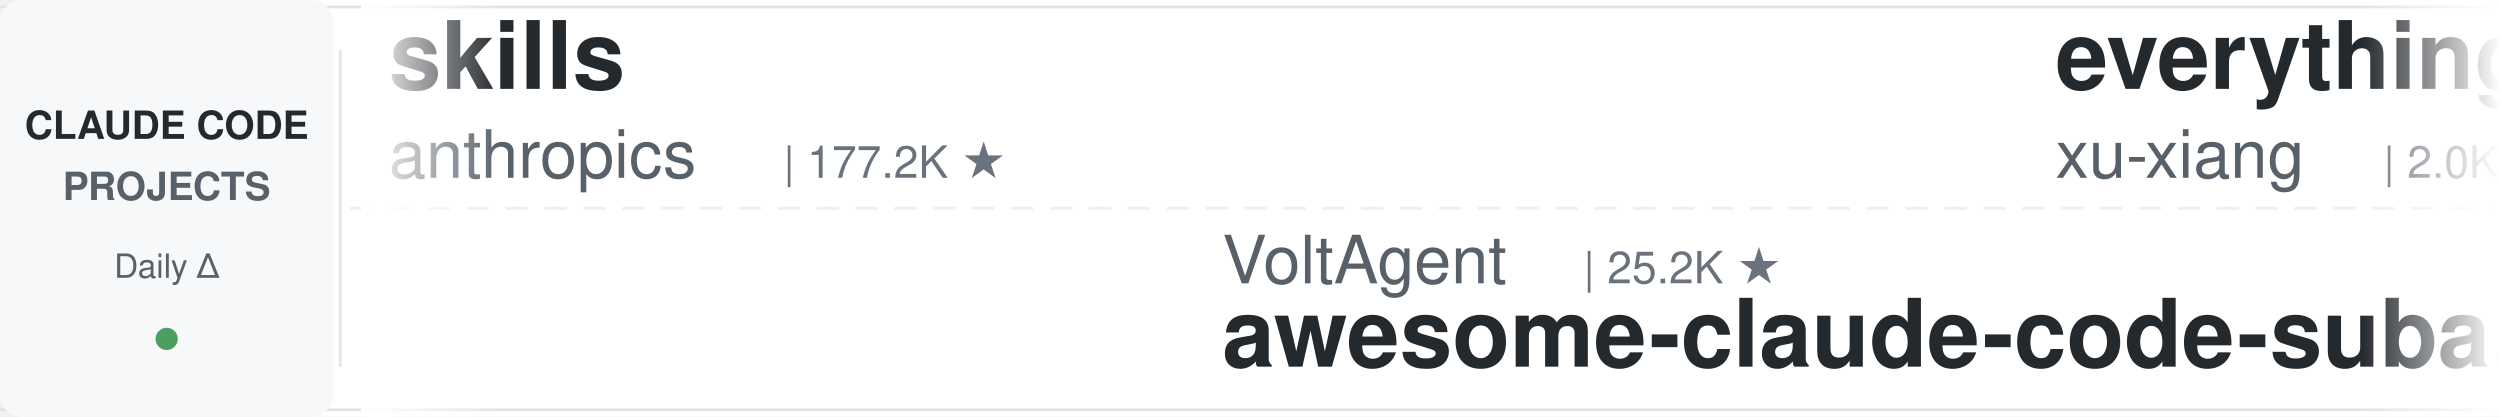
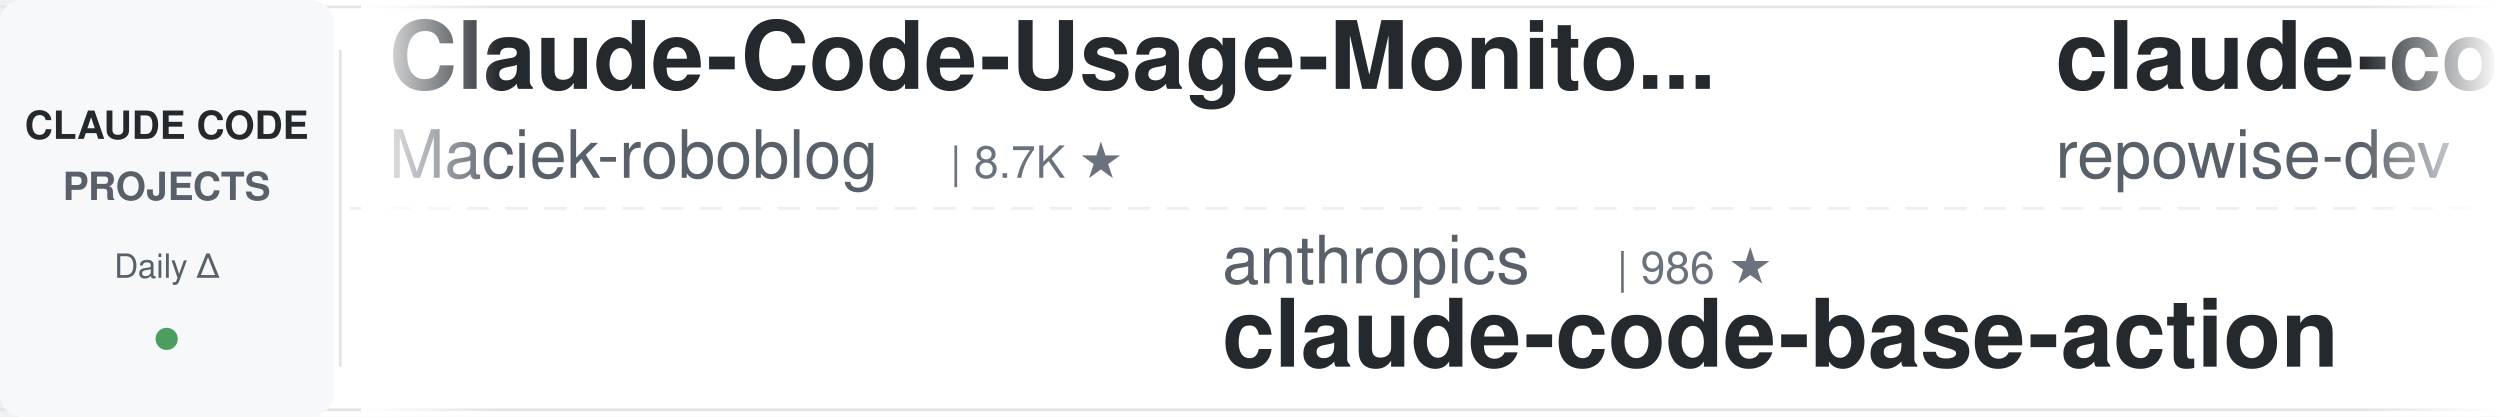
<svg xmlns="http://www.w3.org/2000/svg" width="900" height="150">
  <defs>
    <linearGradient id="leftFade" x1="0%" y1="0%" x2="100%" y2="0%">
      <stop offset="0%" style="stop-color:#ffffff;stop-opacity:1" />
      <stop offset="100%" style="stop-color:#ffffff;stop-opacity:0" />
    </linearGradient>
    <linearGradient id="rightFade" x1="0%" y1="0%" x2="100%" y2="0%">
      <stop offset="0%" style="stop-color:#ffffff;stop-opacity:0" />
      <stop offset="100%" style="stop-color:#ffffff;stop-opacity:1" />
    </linearGradient>
  </defs>
  <rect width="900" height="150" fill="#ffffff" rx="8" />
  <rect x="0" y="2" width="900" height="1" fill="#e1e4e8" />
  <rect x="0" y="147" width="900" height="1" fill="#e1e4e8" />
  <line x1="0" y1="75" x2="900" y2="75" stroke="#e1e4e8" stroke-width="1" stroke-dasharray="8 6" opacity="0.6" />
  <rect x="0" y="0" width="120" height="150" fill="#f6f8fa" rx="8" />
  <text x="60" y="50" font-family="-apple-system, BlinkMacSystemFont, 'Segoe UI', Helvetica, Arial, sans-serif" font-size="14" font-weight="600" fill="#24292e" text-anchor="middle">CLAUDE CODE</text>
  <text x="60" y="72" font-family="-apple-system, BlinkMacSystemFont, 'Segoe UI', Helvetica, Arial, sans-serif" font-size="14" font-weight="600" fill="#586069" text-anchor="middle">PROJECTS</text>
  <text x="60" y="100" font-family="-apple-system, BlinkMacSystemFont, 'Segoe UI', Helvetica, Arial, sans-serif" font-size="12" font-weight="500" fill="#586069" text-anchor="middle">Daily Δ</text>
  <circle cx="60" cy="122" r="4" fill="#22863a" opacity="0.8" />
  <rect x="122" y="18" width="1" height="114" fill="#e1e4e8" />
  <clipPath id="tickerClip">
    <rect x="130" y="0" width="770" height="150" />
  </clipPath>
  <g clip-path="url(#tickerClip)">
    <g id="tickerItems">
      <animateTransform attributeName="transform" attributeType="XML" type="translate" from="0 0" to="-3000 0" dur="54s" repeatCount="indefinite" />
      <g transform="translate(0, 0)">
-         <text x="140" y="32" font-family="-apple-system, BlinkMacSystemFont, 'Segoe UI', Helvetica, Arial, sans-serif" font-size="34" font-weight="600" fill="#24292e">skills</text>
-         <text x="140" y="64" font-family="-apple-system, BlinkMacSystemFont, 'Segoe UI', Helvetica, Arial, sans-serif" font-size="24" font-weight="400" fill="#586069">anthropics</text>
-         <text x="282" y="64" font-family="-apple-system, BlinkMacSystemFont, 'Segoe UI', Helvetica, Arial, sans-serif" font-size="16" font-weight="500" fill="#6a737d">| 177.2K ★</text>
+         <text x="140" y="32" font-family="-apple-system, BlinkMacSystemFont, 'Segoe UI', Helvetica, Arial, sans-serif" font-size="34" font-weight="600" fill="#24292e">Claude-Code-Usage-Monito...</text>
+         <text x="140" y="64" font-family="-apple-system, BlinkMacSystemFont, 'Segoe UI', Helvetica, Arial, sans-serif" font-size="24" font-weight="400" fill="#586069">Maciek-roboblog</text>
+         <text x="342" y="64" font-family="-apple-system, BlinkMacSystemFont, 'Segoe UI', Helvetica, Arial, sans-serif" font-size="16" font-weight="500" fill="#6a737d">| 8.7K ★</text>
      </g>
      <g transform="translate(300, 0)">
-         <text x="140" y="102" font-family="-apple-system, BlinkMacSystemFont, 'Segoe UI', Helvetica, Arial, sans-serif" font-size="24" font-weight="400" fill="#586069">VoltAgent</text>
-         <text x="270" y="102" font-family="-apple-system, BlinkMacSystemFont, 'Segoe UI', Helvetica, Arial, sans-serif" font-size="16" font-weight="500" fill="#6a737d">| 25.2K ★</text>
-         <text x="140" y="132" font-family="-apple-system, BlinkMacSystemFont, 'Segoe UI', Helvetica, Arial, sans-serif" font-size="34" font-weight="600" fill="#24292e">awesome-claude-code-suba...</text>
+         <text x="140" y="102" font-family="-apple-system, BlinkMacSystemFont, 'Segoe UI', Helvetica, Arial, sans-serif" font-size="24" font-weight="400" fill="#586069">anthropics</text>
+         <text x="282" y="102" font-family="-apple-system, BlinkMacSystemFont, 'Segoe UI', Helvetica, Arial, sans-serif" font-size="16" font-weight="500" fill="#6a737d">| 986 ★</text>
+         <text x="140" y="132" font-family="-apple-system, BlinkMacSystemFont, 'Segoe UI', Helvetica, Arial, sans-serif" font-size="34" font-weight="600" fill="#24292e">claude-code-base-action</text>
      </g>
      <g transform="translate(600, 0)">
-         <text x="140" y="32" font-family="-apple-system, BlinkMacSystemFont, 'Segoe UI', Helvetica, Arial, sans-serif" font-size="34" font-weight="600" fill="#24292e">everything-claude-code-z...</text>
-         <text x="140" y="64" font-family="-apple-system, BlinkMacSystemFont, 'Segoe UI', Helvetica, Arial, sans-serif" font-size="24" font-weight="400" fill="#586069">xu-xiang</text>
-         <text x="258" y="64" font-family="-apple-system, BlinkMacSystemFont, 'Segoe UI', Helvetica, Arial, sans-serif" font-size="16" font-weight="500" fill="#6a737d">| 2.0K ★</text>
+         <text x="140" y="32" font-family="-apple-system, BlinkMacSystemFont, 'Segoe UI', Helvetica, Arial, sans-serif" font-size="34" font-weight="600" fill="#24292e">claude-code-prompts</text>
+         <text x="140" y="64" font-family="-apple-system, BlinkMacSystemFont, 'Segoe UI', Helvetica, Arial, sans-serif" font-size="24" font-weight="400" fill="#586069">repowise-dev</text>
+         <text x="306" y="64" font-family="-apple-system, BlinkMacSystemFont, 'Segoe UI', Helvetica, Arial, sans-serif" font-size="16" font-weight="500" fill="#6a737d">| 1.2K ★</text>
      </g>
      <g transform="translate(900, 0)">
-         <text x="140" y="102" font-family="-apple-system, BlinkMacSystemFont, 'Segoe UI', Helvetica, Arial, sans-serif" font-size="24" font-weight="400" fill="#586069">alejandrobalderas</text>
-         <text x="366" y="102" font-family="-apple-system, BlinkMacSystemFont, 'Segoe UI', Helvetica, Arial, sans-serif" font-size="16" font-weight="500" fill="#6a737d">| 2.8K ★</text>
-         <text x="140" y="132" font-family="-apple-system, BlinkMacSystemFont, 'Segoe UI', Helvetica, Arial, sans-serif" font-size="34" font-weight="600" fill="#24292e">claude-code-from-source</text>
+         <text x="140" y="102" font-family="-apple-system, BlinkMacSystemFont, 'Segoe UI', Helvetica, Arial, sans-serif" font-size="24" font-weight="400" fill="#586069">oboard</text>
+         <text x="234" y="102" font-family="-apple-system, BlinkMacSystemFont, 'Segoe UI', Helvetica, Arial, sans-serif" font-size="16" font-weight="500" fill="#6a737d">| 3.3K ★</text>
+         <text x="140" y="132" font-family="-apple-system, BlinkMacSystemFont, 'Segoe UI', Helvetica, Arial, sans-serif" font-size="34" font-weight="600" fill="#24292e">claude-code-rev</text>
      </g>
      <g transform="translate(1200, 0)">
-         <text x="140" y="32" font-family="-apple-system, BlinkMacSystemFont, 'Segoe UI', Helvetica, Arial, sans-serif" font-size="34" font-weight="600" fill="#24292e">Claude-Code-Source-Study</text>
-         <text x="140" y="64" font-family="-apple-system, BlinkMacSystemFont, 'Segoe UI', Helvetica, Arial, sans-serif" font-size="24" font-weight="400" fill="#586069">luyao618</text>
-         <text x="258" y="64" font-family="-apple-system, BlinkMacSystemFont, 'Segoe UI', Helvetica, Arial, sans-serif" font-size="16" font-weight="500" fill="#6a737d">| 1.7K ★</text>
+         <text x="140" y="32" font-family="-apple-system, BlinkMacSystemFont, 'Segoe UI', Helvetica, Arial, sans-serif" font-size="34" font-weight="600" fill="#24292e">ECC</text>
+         <text x="140" y="64" font-family="-apple-system, BlinkMacSystemFont, 'Segoe UI', Helvetica, Arial, sans-serif" font-size="24" font-weight="400" fill="#586069">affaan-m</text>
+         <text x="258" y="64" font-family="-apple-system, BlinkMacSystemFont, 'Segoe UI', Helvetica, Arial, sans-serif" font-size="16" font-weight="500" fill="#6a737d">| 263.4K ★</text>
      </g>
      <g transform="translate(1500, 0)">
-         <text x="140" y="102" font-family="-apple-system, BlinkMacSystemFont, 'Segoe UI', Helvetica, Arial, sans-serif" font-size="24" font-weight="400" fill="#586069">hangsman</text>
-         <text x="258" y="102" font-family="-apple-system, BlinkMacSystemFont, 'Segoe UI', Helvetica, Arial, sans-serif" font-size="16" font-weight="500" fill="#6a737d">| 795 ★</text>
-         <text x="140" y="132" font-family="-apple-system, BlinkMacSystemFont, 'Segoe UI', Helvetica, Arial, sans-serif" font-size="34" font-weight="600" fill="#24292e">claude-code-source</text>
+         <text x="140" y="102" font-family="-apple-system, BlinkMacSystemFont, 'Segoe UI', Helvetica, Arial, sans-serif" font-size="24" font-weight="400" fill="#586069">ykdojo</text>
+         <text x="234" y="102" font-family="-apple-system, BlinkMacSystemFont, 'Segoe UI', Helvetica, Arial, sans-serif" font-size="16" font-weight="500" fill="#6a737d">| 10.1K ★</text>
+         <text x="140" y="132" font-family="-apple-system, BlinkMacSystemFont, 'Segoe UI', Helvetica, Arial, sans-serif" font-size="34" font-weight="600" fill="#24292e">claude-code-tips</text>
      </g>
      <g transform="translate(1800, 0)">
-         <text x="140" y="32" font-family="-apple-system, BlinkMacSystemFont, 'Segoe UI', Helvetica, Arial, sans-serif" font-size="34" font-weight="600" fill="#24292e">ralph-claude-code</text>
-         <text x="140" y="64" font-family="-apple-system, BlinkMacSystemFont, 'Segoe UI', Helvetica, Arial, sans-serif" font-size="24" font-weight="400" fill="#586069">frankbria</text>
-         <text x="270" y="64" font-family="-apple-system, BlinkMacSystemFont, 'Segoe UI', Helvetica, Arial, sans-serif" font-size="16" font-weight="500" fill="#6a737d">| 9.6K ★</text>
+         <text x="140" y="32" font-family="-apple-system, BlinkMacSystemFont, 'Segoe UI', Helvetica, Arial, sans-serif" font-size="34" font-weight="600" fill="#24292e">claude-code-source</text>
+         <text x="140" y="64" font-family="-apple-system, BlinkMacSystemFont, 'Segoe UI', Helvetica, Arial, sans-serif" font-size="24" font-weight="400" fill="#586069">AprilNEA</text>
+         <text x="258" y="64" font-family="-apple-system, BlinkMacSystemFont, 'Segoe UI', Helvetica, Arial, sans-serif" font-size="16" font-weight="500" fill="#6a737d">| 391 ★</text>
      </g>
      <g transform="translate(2100, 0)">
-         <text x="140" y="102" font-family="-apple-system, BlinkMacSystemFont, 'Segoe UI', Helvetica, Arial, sans-serif" font-size="24" font-weight="400" fill="#586069">Chachamaru127</text>
-         <text x="318" y="102" font-family="-apple-system, BlinkMacSystemFont, 'Segoe UI', Helvetica, Arial, sans-serif" font-size="16" font-weight="500" fill="#6a737d">| 3.1K ★</text>
-         <text x="140" y="132" font-family="-apple-system, BlinkMacSystemFont, 'Segoe UI', Helvetica, Arial, sans-serif" font-size="34" font-weight="600" fill="#24292e">claude-code-harness</text>
+         <text x="140" y="102" font-family="-apple-system, BlinkMacSystemFont, 'Segoe UI', Helvetica, Arial, sans-serif" font-size="24" font-weight="400" fill="#586069">AICoderTudou</text>
+         <text x="306" y="102" font-family="-apple-system, BlinkMacSystemFont, 'Segoe UI', Helvetica, Arial, sans-serif" font-size="16" font-weight="500" fill="#6a737d">| 494 ★</text>
+         <text x="140" y="132" font-family="-apple-system, BlinkMacSystemFont, 'Segoe UI', Helvetica, Arial, sans-serif" font-size="34" font-weight="600" fill="#24292e">claude-code-tudou</text>
      </g>
      <g transform="translate(2400, 0)">
-         <text x="140" y="32" font-family="-apple-system, BlinkMacSystemFont, 'Segoe UI', Helvetica, Arial, sans-serif" font-size="34" font-weight="600" fill="#24292e">system_prompts_leaks</text>
-         <text x="140" y="64" font-family="-apple-system, BlinkMacSystemFont, 'Segoe UI', Helvetica, Arial, sans-serif" font-size="24" font-weight="400" fill="#586069">asgeirtj</text>
-         <text x="258" y="64" font-family="-apple-system, BlinkMacSystemFont, 'Segoe UI', Helvetica, Arial, sans-serif" font-size="16" font-weight="500" fill="#6a737d">| 67.8K ★</text>
+         <text x="140" y="32" font-family="-apple-system, BlinkMacSystemFont, 'Segoe UI', Helvetica, Arial, sans-serif" font-size="34" font-weight="600" fill="#24292e">claude-code-cheat-sheet</text>
+         <text x="140" y="64" font-family="-apple-system, BlinkMacSystemFont, 'Segoe UI', Helvetica, Arial, sans-serif" font-size="24" font-weight="400" fill="#586069">Njengah</text>
+         <text x="246" y="64" font-family="-apple-system, BlinkMacSystemFont, 'Segoe UI', Helvetica, Arial, sans-serif" font-size="16" font-weight="500" fill="#6a737d">| 1.9K ★</text>
      </g>
      <g transform="translate(2700, 0)">
-         <text x="140" y="102" font-family="-apple-system, BlinkMacSystemFont, 'Segoe UI', Helvetica, Arial, sans-serif" font-size="24" font-weight="400" fill="#586069">huangjia2019</text>
-         <text x="306" y="102" font-family="-apple-system, BlinkMacSystemFont, 'Segoe UI', Helvetica, Arial, sans-serif" font-size="16" font-weight="500" fill="#6a737d">| 1.1K ★</text>
-         <text x="140" y="132" font-family="-apple-system, BlinkMacSystemFont, 'Segoe UI', Helvetica, Arial, sans-serif" font-size="34" font-weight="600" fill="#24292e">claude-code-engineering</text>
+         <text x="140" y="102" font-family="-apple-system, BlinkMacSystemFont, 'Segoe UI', Helvetica, Arial, sans-serif" font-size="24" font-weight="400" fill="#586069">ccplugins</text>
+         <text x="270" y="102" font-family="-apple-system, BlinkMacSystemFont, 'Segoe UI', Helvetica, Arial, sans-serif" font-size="16" font-weight="500" fill="#6a737d">| 947 ★</text>
+         <text x="140" y="132" font-family="-apple-system, BlinkMacSystemFont, 'Segoe UI', Helvetica, Arial, sans-serif" font-size="34" font-weight="600" fill="#24292e">awesome-claude-code-plug...</text>
      </g>
      <g transform="translate(3000, 0)">
-         <text x="140" y="32" font-family="-apple-system, BlinkMacSystemFont, 'Segoe UI', Helvetica, Arial, sans-serif" font-size="34" font-weight="600" fill="#24292e">skills</text>
-         <text x="140" y="64" font-family="-apple-system, BlinkMacSystemFont, 'Segoe UI', Helvetica, Arial, sans-serif" font-size="24" font-weight="400" fill="#586069">anthropics</text>
-         <text x="282" y="64" font-family="-apple-system, BlinkMacSystemFont, 'Segoe UI', Helvetica, Arial, sans-serif" font-size="16" font-weight="500" fill="#6a737d">| 177.2K ★</text>
+         <text x="140" y="32" font-family="-apple-system, BlinkMacSystemFont, 'Segoe UI', Helvetica, Arial, sans-serif" font-size="34" font-weight="600" fill="#24292e">Claude-Code-Usage-Monito...</text>
+         <text x="140" y="64" font-family="-apple-system, BlinkMacSystemFont, 'Segoe UI', Helvetica, Arial, sans-serif" font-size="24" font-weight="400" fill="#586069">Maciek-roboblog</text>
+         <text x="342" y="64" font-family="-apple-system, BlinkMacSystemFont, 'Segoe UI', Helvetica, Arial, sans-serif" font-size="16" font-weight="500" fill="#6a737d">| 8.7K ★</text>
      </g>
      <g transform="translate(3300, 0)">
-         <text x="140" y="102" font-family="-apple-system, BlinkMacSystemFont, 'Segoe UI', Helvetica, Arial, sans-serif" font-size="24" font-weight="400" fill="#586069">VoltAgent</text>
-         <text x="270" y="102" font-family="-apple-system, BlinkMacSystemFont, 'Segoe UI', Helvetica, Arial, sans-serif" font-size="16" font-weight="500" fill="#6a737d">| 25.2K ★</text>
-         <text x="140" y="132" font-family="-apple-system, BlinkMacSystemFont, 'Segoe UI', Helvetica, Arial, sans-serif" font-size="34" font-weight="600" fill="#24292e">awesome-claude-code-suba...</text>
+         <text x="140" y="102" font-family="-apple-system, BlinkMacSystemFont, 'Segoe UI', Helvetica, Arial, sans-serif" font-size="24" font-weight="400" fill="#586069">anthropics</text>
+         <text x="282" y="102" font-family="-apple-system, BlinkMacSystemFont, 'Segoe UI', Helvetica, Arial, sans-serif" font-size="16" font-weight="500" fill="#6a737d">| 986 ★</text>
+         <text x="140" y="132" font-family="-apple-system, BlinkMacSystemFont, 'Segoe UI', Helvetica, Arial, sans-serif" font-size="34" font-weight="600" fill="#24292e">claude-code-base-action</text>
      </g>
      <g transform="translate(3600, 0)">
-         <text x="140" y="32" font-family="-apple-system, BlinkMacSystemFont, 'Segoe UI', Helvetica, Arial, sans-serif" font-size="34" font-weight="600" fill="#24292e">everything-claude-code-z...</text>
-         <text x="140" y="64" font-family="-apple-system, BlinkMacSystemFont, 'Segoe UI', Helvetica, Arial, sans-serif" font-size="24" font-weight="400" fill="#586069">xu-xiang</text>
-         <text x="258" y="64" font-family="-apple-system, BlinkMacSystemFont, 'Segoe UI', Helvetica, Arial, sans-serif" font-size="16" font-weight="500" fill="#6a737d">| 2.0K ★</text>
+         <text x="140" y="32" font-family="-apple-system, BlinkMacSystemFont, 'Segoe UI', Helvetica, Arial, sans-serif" font-size="34" font-weight="600" fill="#24292e">claude-code-prompts</text>
+         <text x="140" y="64" font-family="-apple-system, BlinkMacSystemFont, 'Segoe UI', Helvetica, Arial, sans-serif" font-size="24" font-weight="400" fill="#586069">repowise-dev</text>
+         <text x="306" y="64" font-family="-apple-system, BlinkMacSystemFont, 'Segoe UI', Helvetica, Arial, sans-serif" font-size="16" font-weight="500" fill="#6a737d">| 1.2K ★</text>
      </g>
      <g transform="translate(3900, 0)">
-         <text x="140" y="102" font-family="-apple-system, BlinkMacSystemFont, 'Segoe UI', Helvetica, Arial, sans-serif" font-size="24" font-weight="400" fill="#586069">alejandrobalderas</text>
-         <text x="366" y="102" font-family="-apple-system, BlinkMacSystemFont, 'Segoe UI', Helvetica, Arial, sans-serif" font-size="16" font-weight="500" fill="#6a737d">| 2.8K ★</text>
-         <text x="140" y="132" font-family="-apple-system, BlinkMacSystemFont, 'Segoe UI', Helvetica, Arial, sans-serif" font-size="34" font-weight="600" fill="#24292e">claude-code-from-source</text>
+         <text x="140" y="102" font-family="-apple-system, BlinkMacSystemFont, 'Segoe UI', Helvetica, Arial, sans-serif" font-size="24" font-weight="400" fill="#586069">oboard</text>
+         <text x="234" y="102" font-family="-apple-system, BlinkMacSystemFont, 'Segoe UI', Helvetica, Arial, sans-serif" font-size="16" font-weight="500" fill="#6a737d">| 3.3K ★</text>
+         <text x="140" y="132" font-family="-apple-system, BlinkMacSystemFont, 'Segoe UI', Helvetica, Arial, sans-serif" font-size="34" font-weight="600" fill="#24292e">claude-code-rev</text>
      </g>
    </g>
  </g>
  <rect x="130" y="0" width="50" height="150" fill="url(#leftFade)" />
  <rect x="850" y="0" width="50" height="150" fill="url(#rightFade)" />
</svg>
